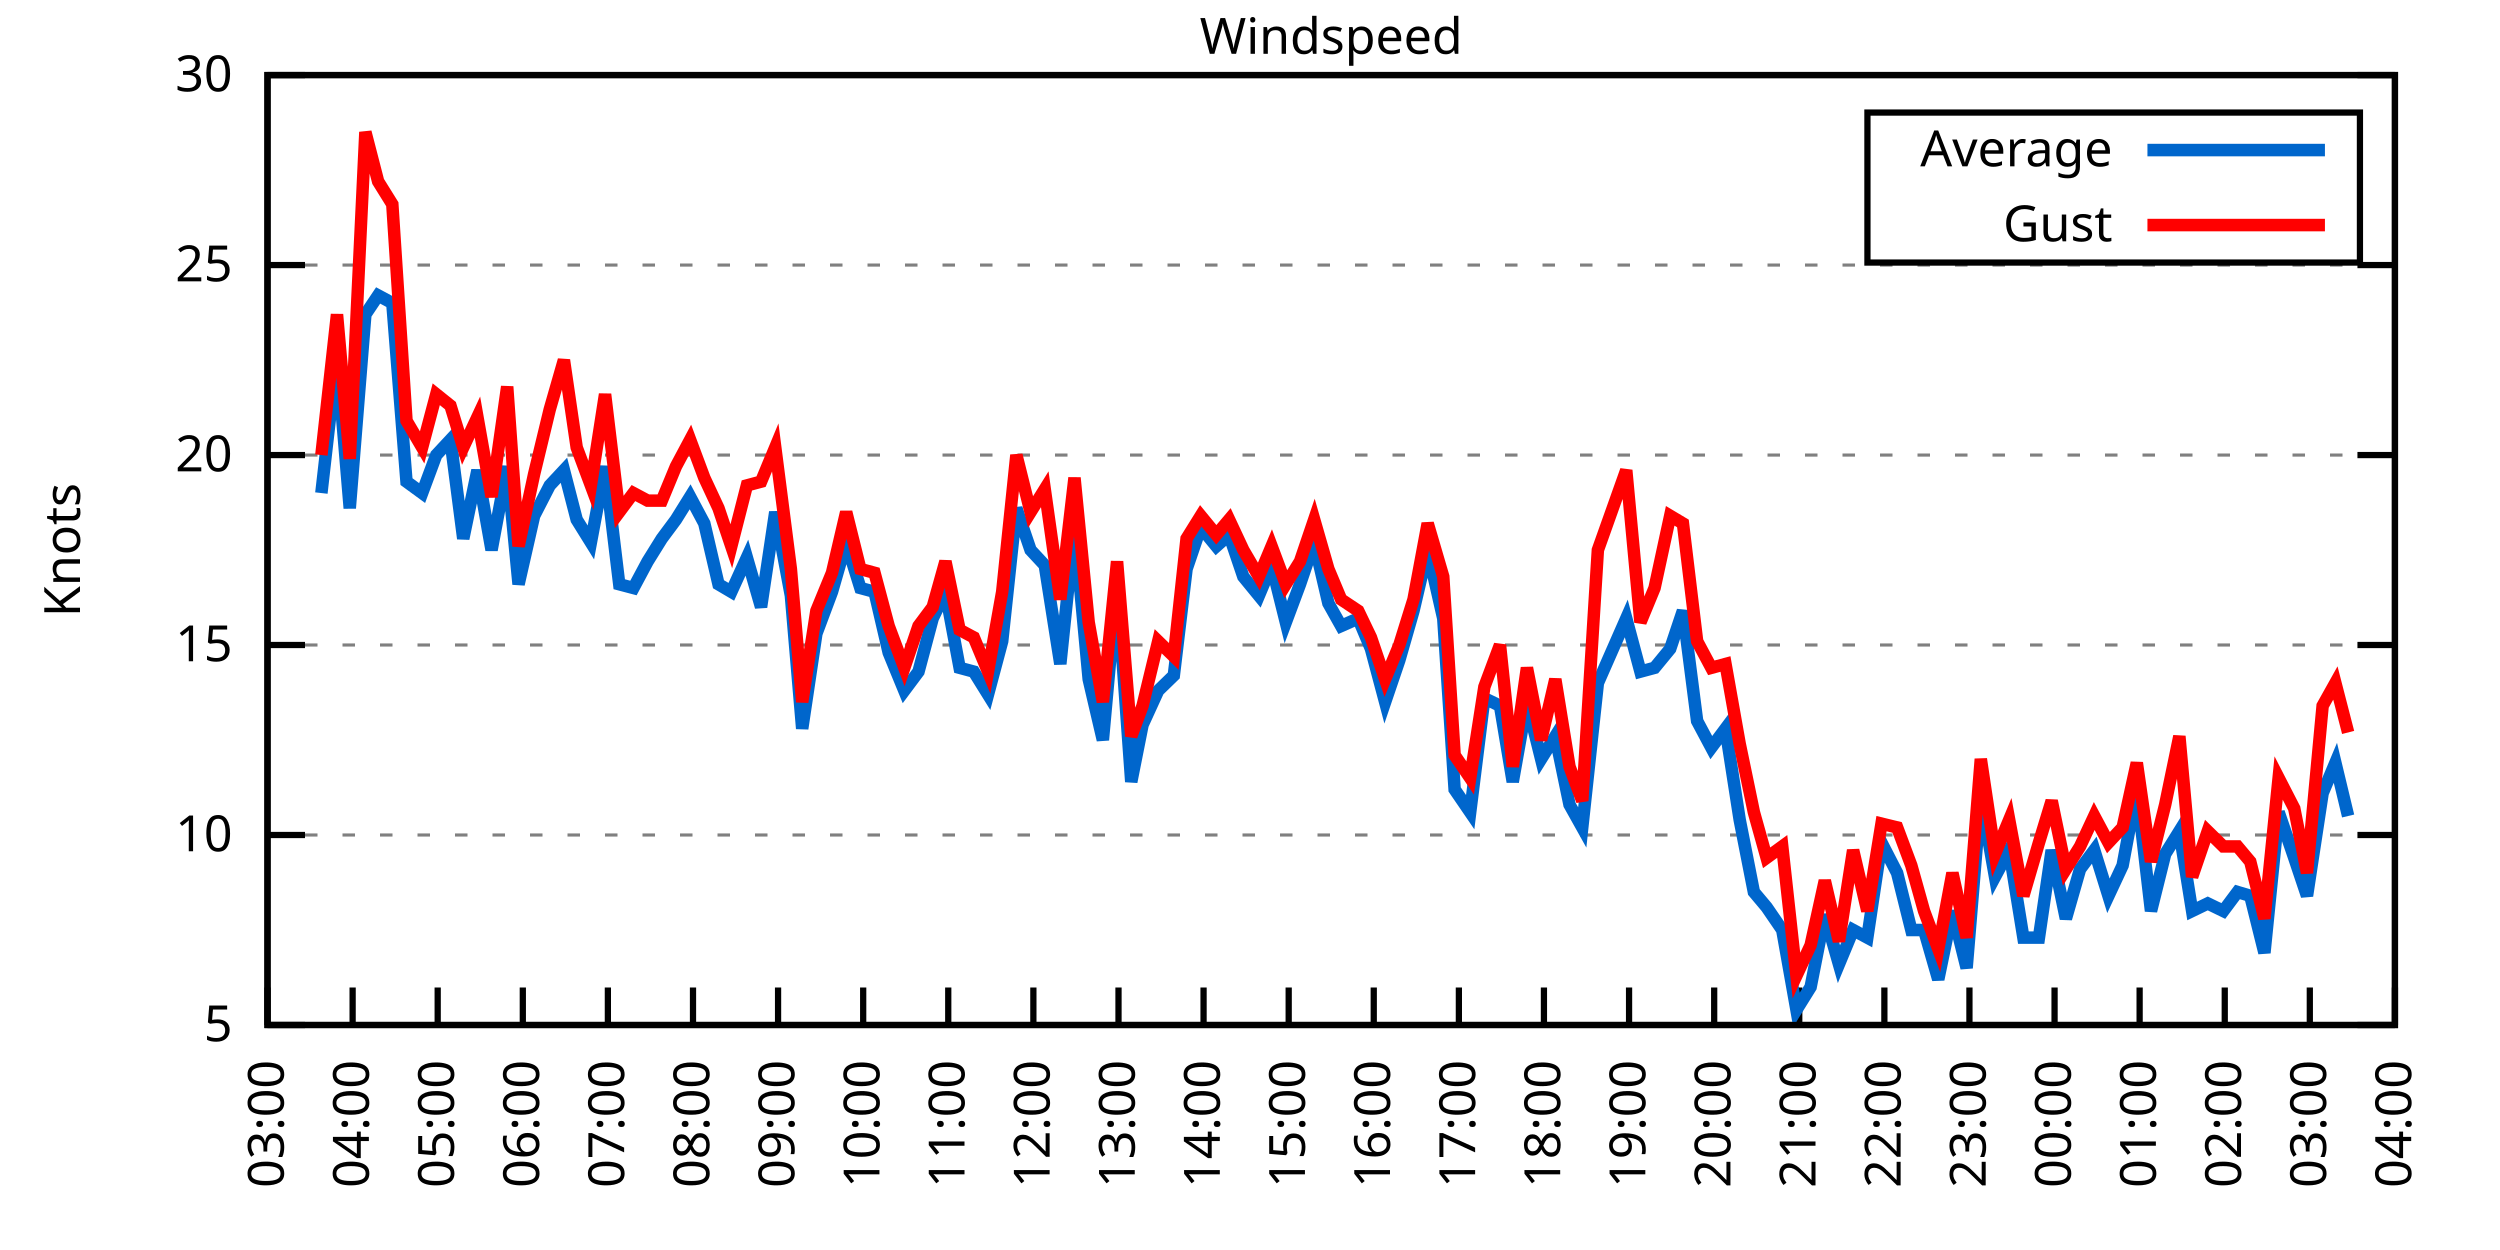
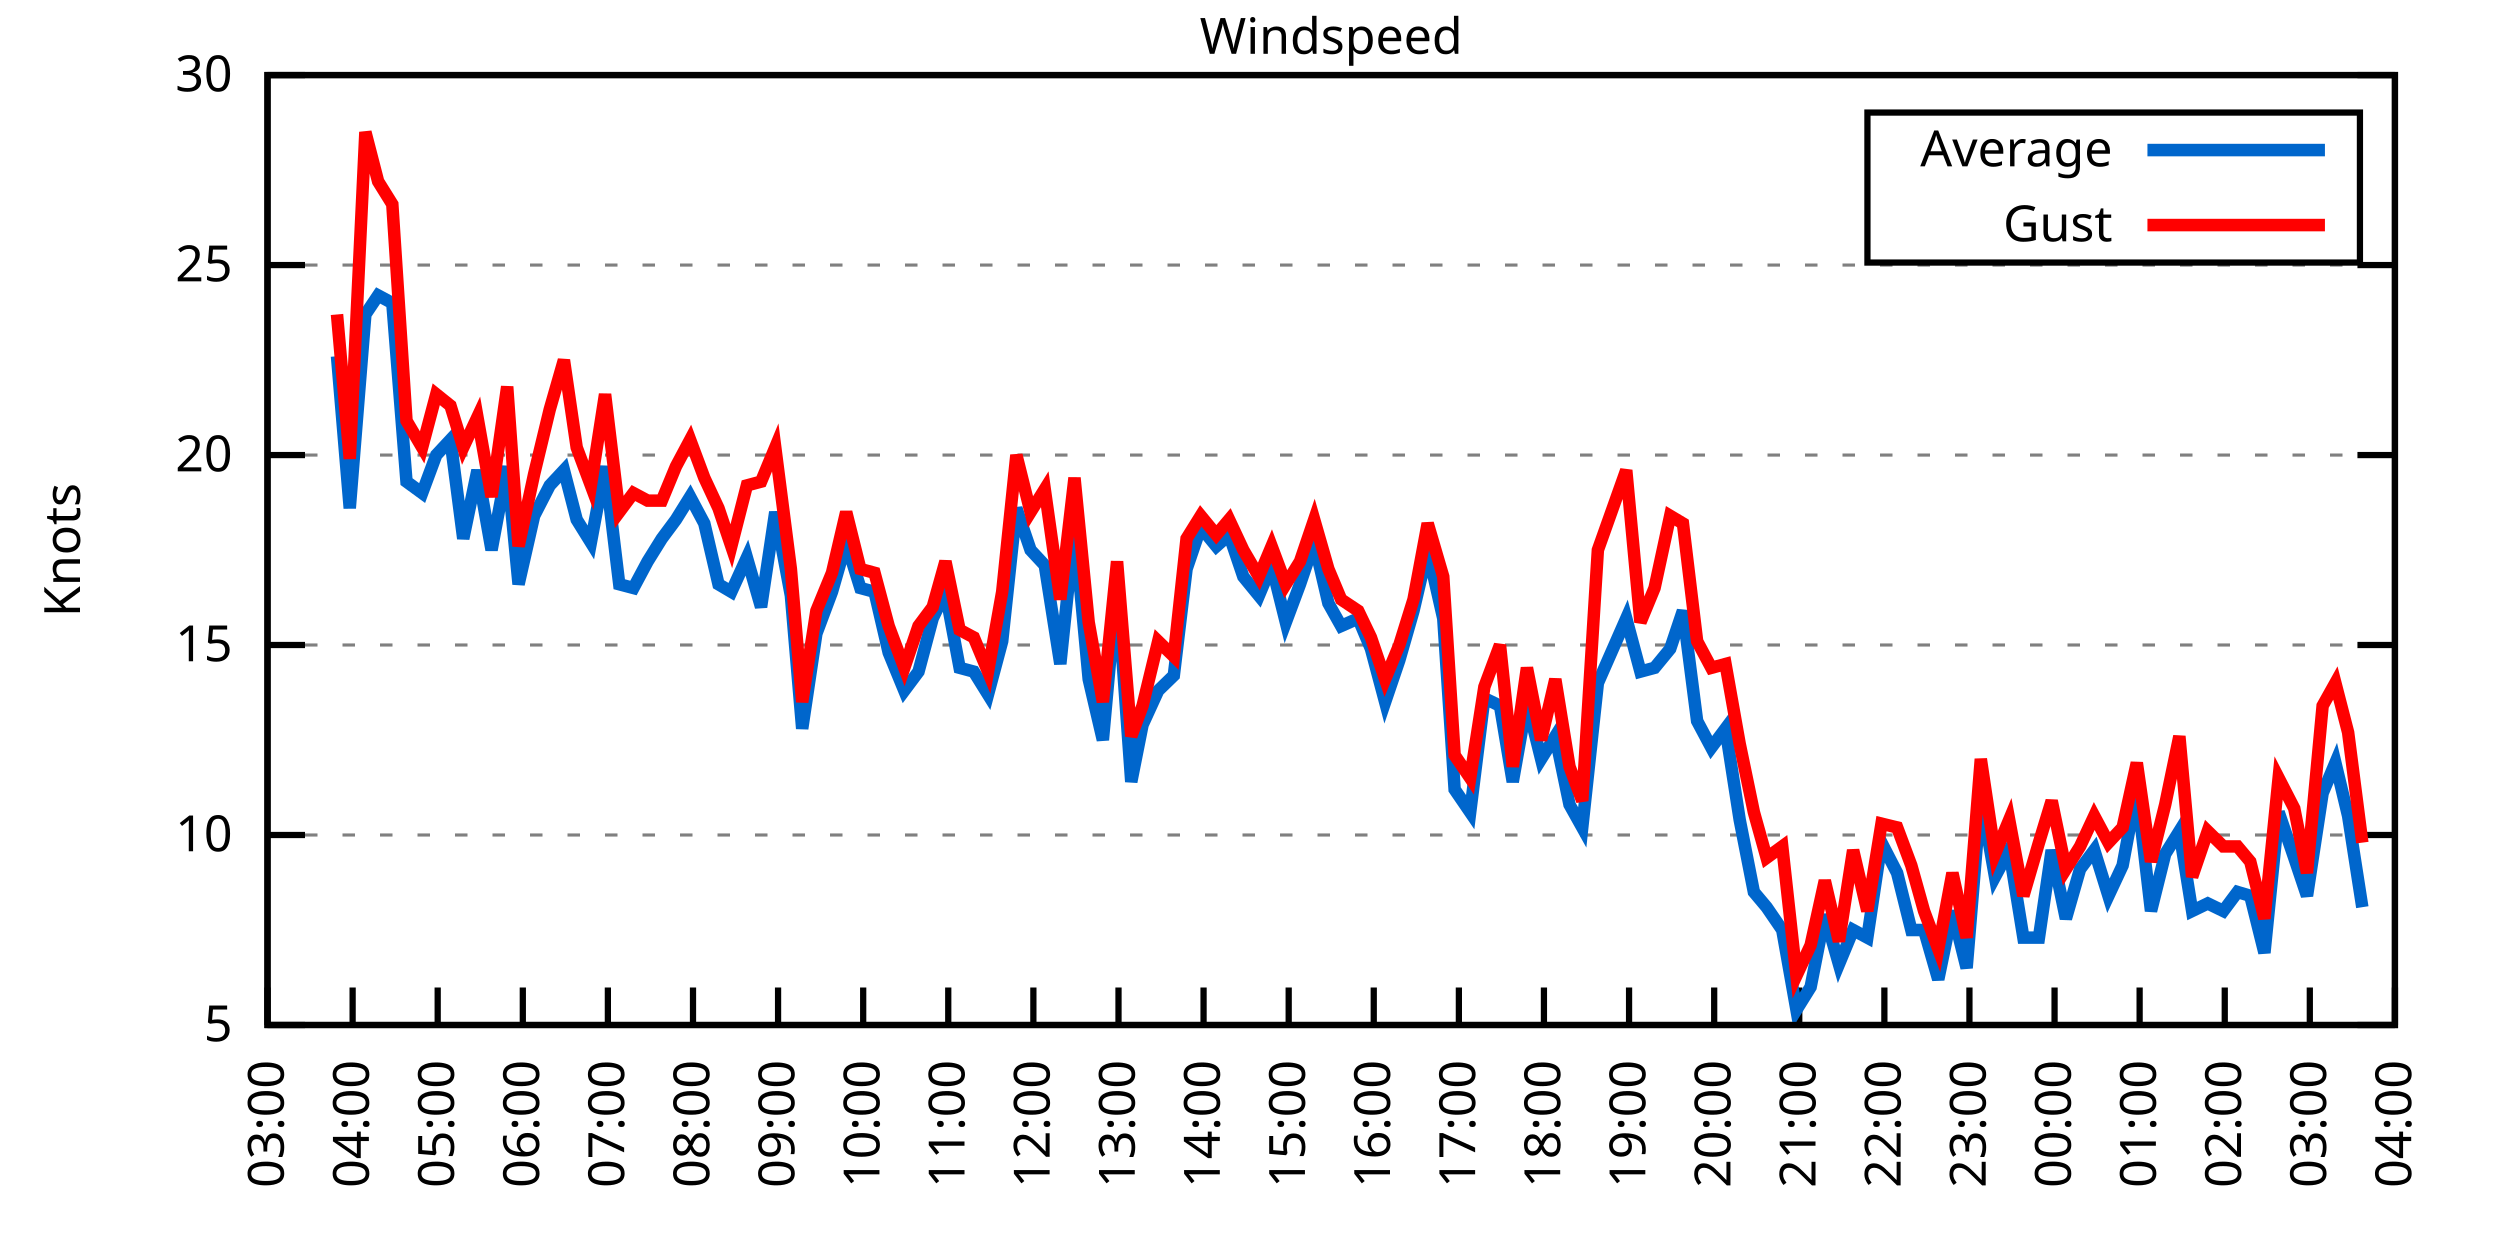
<svg xmlns="http://www.w3.org/2000/svg" xmlns:xlink="http://www.w3.org/1999/xlink" width="400" height="200" viewBox="0 0 400 200">
  <g id="gnuplot_canvas">
    <rect x="0" y="0" width="400" height="200" fill="none" />
    <defs>
      <circle id="gpDot" r="0.5" stroke-width="0.5" stroke="currentColor" />
      <path id="gpPt0" stroke-width="0.333" stroke="currentColor" d="M-1,0 h2 M0,-1 v2" />
      <path id="gpPt1" stroke-width="0.333" stroke="currentColor" d="M-1,-1 L1,1 M1,-1 L-1,1" />
      <path id="gpPt2" stroke-width="0.333" stroke="currentColor" d="M-1,0 L1,0 M0,-1 L0,1 M-1,-1 L1,1 M-1,1 L1,-1" />
      <rect id="gpPt3" stroke-width="0.333" stroke="currentColor" x="-1" y="-1" width="2" height="2" />
      <rect id="gpPt4" stroke-width="0.333" stroke="currentColor" fill="currentColor" x="-1" y="-1" width="2" height="2" />
      <circle id="gpPt5" stroke-width="0.333" stroke="currentColor" cx="0" cy="0" r="1" />
      <use xlink:href="#gpPt5" id="gpPt6" fill="currentColor" stroke="none" />
      <path id="gpPt7" stroke-width="0.333" stroke="currentColor" d="M0,-1.33 L-1.33,0.67 L1.33,0.67 z" />
      <use xlink:href="#gpPt7" id="gpPt8" fill="currentColor" stroke="none" />
      <use xlink:href="#gpPt7" id="gpPt9" stroke="currentColor" transform="rotate(180)" />
      <use xlink:href="#gpPt9" id="gpPt10" fill="currentColor" stroke="none" />
      <use xlink:href="#gpPt3" id="gpPt11" stroke="currentColor" transform="rotate(45)" />
      <use xlink:href="#gpPt11" id="gpPt12" fill="currentColor" stroke="none" />
      <path id="gpPt13" stroke-width="0.333" stroke="currentColor" d="M0,1.330 L1.265,0.411 L0.782,-1.067 L-0.782,-1.076 L-1.265,0.411 z" />
      <use xlink:href="#gpPt13" id="gpPt14" fill="currentColor" stroke="none" />
      <filter id="textbox" filterUnits="objectBoundingBox" x="0" y="0" height="1" width="1">
        <feFlood flood-color="white" flood-opacity="1" result="bgnd" />
        <feComposite in="SourceGraphic" in2="bgnd" operator="atop" />
      </filter>
      <filter id="greybox" filterUnits="objectBoundingBox" x="0" y="0" height="1" width="1">
        <feFlood flood-color="lightgrey" flood-opacity="1" result="grey" />
        <feComposite in="SourceGraphic" in2="grey" operator="atop" />
      </filter>
    </defs>
    <g fill="none" color="white" stroke="currentColor" stroke-width="1.00" stroke-linecap="butt" stroke-linejoin="miter">
</g>
    <g fill="none" color="black" stroke="currentColor" stroke-width="1.00" stroke-linecap="butt" stroke-linejoin="miter">
      <g stroke="none" shape-rendering="crispEdges">
        <polygon fill="rgb(255, 255, 255)" points="42.80,164.00 383.18,164.00 383.18,12.02 42.80,12.02 " />
      </g>
    </g>
    <g fill="none" color="black" stroke="currentColor" stroke-width="1.00" stroke-linecap="butt" stroke-linejoin="miter">
</g>
    <g fill="none" color="black" stroke="black" stroke-width="0.50" stroke-linecap="butt" stroke-linejoin="miter">
</g>
    <g fill="none" color="gray" stroke="currentColor" stroke-width="0.50" stroke-linecap="butt" stroke-linejoin="miter">
      <path stroke="gray" stroke-dasharray="2,4" class="gridline" d="M42.80,164.00 L383.19,164.00  " />
    </g>
    <g fill="none" color="gray" stroke="gray" stroke-width="1.00" stroke-linecap="butt" stroke-linejoin="miter">
</g>
    <g fill="none" color="black" stroke="currentColor" stroke-width="1.00" stroke-linecap="butt" stroke-linejoin="miter">
      <path stroke="black" d="M42.80,164.00 L48.80,164.00 M383.19,164.00 L377.19,164.00  " />
      <g transform="translate(37.20,166.60)" stroke="none" fill="black" font-family="Sans" font-size="8.00" text-anchor="end">
        <text>
          <tspan font-family="Sans"> 5</tspan>
        </text>
      </g>
    </g>
    <g fill="none" color="black" stroke="currentColor" stroke-width="1.00" stroke-linecap="butt" stroke-linejoin="miter">
</g>
    <g fill="none" color="black" stroke="black" stroke-width="0.50" stroke-linecap="butt" stroke-linejoin="miter">
</g>
    <g fill="none" color="gray" stroke="currentColor" stroke-width="0.50" stroke-linecap="butt" stroke-linejoin="miter">
      <path stroke="gray" stroke-dasharray="2,4" class="gridline" d="M42.80,133.60 L383.19,133.60  " />
    </g>
    <g fill="none" color="gray" stroke="gray" stroke-width="1.00" stroke-linecap="butt" stroke-linejoin="miter">
</g>
    <g fill="none" color="black" stroke="currentColor" stroke-width="1.00" stroke-linecap="butt" stroke-linejoin="miter">
      <path stroke="black" d="M42.80,133.60 L48.80,133.60 M383.19,133.60 L377.19,133.60  " />
      <g transform="translate(37.20,136.20)" stroke="none" fill="black" font-family="Sans" font-size="8.00" text-anchor="end">
        <text>
          <tspan font-family="Sans"> 10</tspan>
        </text>
      </g>
    </g>
    <g fill="none" color="black" stroke="currentColor" stroke-width="1.00" stroke-linecap="butt" stroke-linejoin="miter">
</g>
    <g fill="none" color="black" stroke="black" stroke-width="0.50" stroke-linecap="butt" stroke-linejoin="miter">
</g>
    <g fill="none" color="gray" stroke="currentColor" stroke-width="0.50" stroke-linecap="butt" stroke-linejoin="miter">
      <path stroke="gray" stroke-dasharray="2,4" class="gridline" d="M42.80,103.20 L383.19,103.20  " />
    </g>
    <g fill="none" color="gray" stroke="gray" stroke-width="1.00" stroke-linecap="butt" stroke-linejoin="miter">
</g>
    <g fill="none" color="black" stroke="currentColor" stroke-width="1.00" stroke-linecap="butt" stroke-linejoin="miter">
      <path stroke="black" d="M42.80,103.20 L48.80,103.20 M383.19,103.20 L377.19,103.20  " />
      <g transform="translate(37.20,105.80)" stroke="none" fill="black" font-family="Sans" font-size="8.00" text-anchor="end">
        <text>
          <tspan font-family="Sans"> 15</tspan>
        </text>
      </g>
    </g>
    <g fill="none" color="black" stroke="currentColor" stroke-width="1.00" stroke-linecap="butt" stroke-linejoin="miter">
</g>
    <g fill="none" color="black" stroke="black" stroke-width="0.50" stroke-linecap="butt" stroke-linejoin="miter">
</g>
    <g fill="none" color="gray" stroke="currentColor" stroke-width="0.50" stroke-linecap="butt" stroke-linejoin="miter">
      <path stroke="gray" stroke-dasharray="2,4" class="gridline" d="M42.80,72.81 L383.19,72.81  " />
    </g>
    <g fill="none" color="gray" stroke="gray" stroke-width="1.00" stroke-linecap="butt" stroke-linejoin="miter">
</g>
    <g fill="none" color="black" stroke="currentColor" stroke-width="1.00" stroke-linecap="butt" stroke-linejoin="miter">
      <path stroke="black" d="M42.80,72.81 L48.80,72.81 M383.19,72.81 L377.19,72.81  " />
      <g transform="translate(37.20,75.41)" stroke="none" fill="black" font-family="Sans" font-size="8.00" text-anchor="end">
        <text>
          <tspan font-family="Sans"> 20</tspan>
        </text>
      </g>
    </g>
    <g fill="none" color="black" stroke="currentColor" stroke-width="1.00" stroke-linecap="butt" stroke-linejoin="miter">
</g>
    <g fill="none" color="black" stroke="black" stroke-width="0.50" stroke-linecap="butt" stroke-linejoin="miter">
</g>
    <g fill="none" color="gray" stroke="currentColor" stroke-width="0.50" stroke-linecap="butt" stroke-linejoin="miter">
      <path stroke="gray" stroke-dasharray="2,4" class="gridline" d="M42.80,42.41 L383.19,42.41  " />
    </g>
    <g fill="none" color="gray" stroke="gray" stroke-width="1.00" stroke-linecap="butt" stroke-linejoin="miter">
</g>
    <g fill="none" color="black" stroke="currentColor" stroke-width="1.00" stroke-linecap="butt" stroke-linejoin="miter">
      <path stroke="black" d="M42.80,42.41 L48.80,42.41 M383.19,42.41 L377.19,42.41  " />
      <g transform="translate(37.20,45.01)" stroke="none" fill="black" font-family="Sans" font-size="8.00" text-anchor="end">
        <text>
          <tspan font-family="Sans"> 25</tspan>
        </text>
      </g>
    </g>
    <g fill="none" color="black" stroke="currentColor" stroke-width="1.00" stroke-linecap="butt" stroke-linejoin="miter">
</g>
    <g fill="none" color="black" stroke="black" stroke-width="0.50" stroke-linecap="butt" stroke-linejoin="miter">
</g>
    <g fill="none" color="gray" stroke="currentColor" stroke-width="0.50" stroke-linecap="butt" stroke-linejoin="miter">
      <path stroke="gray" stroke-dasharray="2,4" class="gridline" d="M42.80,12.01 L383.19,12.01  " />
    </g>
    <g fill="none" color="gray" stroke="gray" stroke-width="1.00" stroke-linecap="butt" stroke-linejoin="miter">
</g>
    <g fill="none" color="black" stroke="currentColor" stroke-width="1.00" stroke-linecap="butt" stroke-linejoin="miter">
      <path stroke="black" d="M42.80,12.01 L48.80,12.01 M383.19,12.01 L377.19,12.01  " />
      <g transform="translate(37.20,14.61)" stroke="none" fill="black" font-family="Sans" font-size="8.00" text-anchor="end">
        <text>
          <tspan font-family="Sans"> 30</tspan>
        </text>
      </g>
    </g>
    <g fill="none" color="black" stroke="currentColor" stroke-width="1.00" stroke-linecap="butt" stroke-linejoin="miter">
      <path stroke="black" d="M42.80,164.00 L42.80,158.00  " />
      <g transform="translate(45.40,169.60) rotate(270.00)" stroke="none" fill="black" font-family="Sans" font-size="8.00" text-anchor="end">
        <text>
          <tspan font-family="Sans">03:00</tspan>
        </text>
      </g>
    </g>
    <g fill="none" color="black" stroke="currentColor" stroke-width="1.00" stroke-linecap="butt" stroke-linejoin="miter">
      <path stroke="black" d="M56.42,164.00 L56.42,158.00  " />
      <g transform="translate(59.02,169.60) rotate(270.00)" stroke="none" fill="black" font-family="Sans" font-size="8.00" text-anchor="end">
        <text>
          <tspan font-family="Sans">04:00</tspan>
        </text>
      </g>
    </g>
    <g fill="none" color="black" stroke="currentColor" stroke-width="1.00" stroke-linecap="butt" stroke-linejoin="miter">
      <path stroke="black" d="M70.03,164.00 L70.03,158.00  " />
      <g transform="translate(72.63,169.60) rotate(270.00)" stroke="none" fill="black" font-family="Sans" font-size="8.00" text-anchor="end">
        <text>
          <tspan font-family="Sans">05:00</tspan>
        </text>
      </g>
    </g>
    <g fill="none" color="black" stroke="currentColor" stroke-width="1.00" stroke-linecap="butt" stroke-linejoin="miter">
      <path stroke="black" d="M83.65,164.00 L83.65,158.00  " />
      <g transform="translate(86.25,169.60) rotate(270.00)" stroke="none" fill="black" font-family="Sans" font-size="8.00" text-anchor="end">
        <text>
          <tspan font-family="Sans">06:00</tspan>
        </text>
      </g>
    </g>
    <g fill="none" color="black" stroke="currentColor" stroke-width="1.00" stroke-linecap="butt" stroke-linejoin="miter">
      <path stroke="black" d="M97.26,164.00 L97.26,158.00  " />
      <g transform="translate(99.86,169.60) rotate(270.00)" stroke="none" fill="black" font-family="Sans" font-size="8.00" text-anchor="end">
        <text>
          <tspan font-family="Sans">07:00</tspan>
        </text>
      </g>
    </g>
    <g fill="none" color="black" stroke="currentColor" stroke-width="1.00" stroke-linecap="butt" stroke-linejoin="miter">
      <path stroke="black" d="M110.88,164.00 L110.88,158.00  " />
      <g transform="translate(113.48,169.60) rotate(270.00)" stroke="none" fill="black" font-family="Sans" font-size="8.00" text-anchor="end">
        <text>
          <tspan font-family="Sans">08:00</tspan>
        </text>
      </g>
    </g>
    <g fill="none" color="black" stroke="currentColor" stroke-width="1.00" stroke-linecap="butt" stroke-linejoin="miter">
      <path stroke="black" d="M124.49,164.00 L124.49,158.00  " />
      <g transform="translate(127.09,169.60) rotate(270.00)" stroke="none" fill="black" font-family="Sans" font-size="8.00" text-anchor="end">
        <text>
          <tspan font-family="Sans">09:00</tspan>
        </text>
      </g>
    </g>
    <g fill="none" color="black" stroke="currentColor" stroke-width="1.00" stroke-linecap="butt" stroke-linejoin="miter">
      <path stroke="black" d="M138.11,164.00 L138.11,158.00  " />
      <g transform="translate(140.71,169.60) rotate(270.00)" stroke="none" fill="black" font-family="Sans" font-size="8.00" text-anchor="end">
        <text>
          <tspan font-family="Sans">10:00</tspan>
        </text>
      </g>
    </g>
    <g fill="none" color="black" stroke="currentColor" stroke-width="1.00" stroke-linecap="butt" stroke-linejoin="miter">
      <path stroke="black" d="M151.72,164.00 L151.72,158.00  " />
      <g transform="translate(154.32,169.60) rotate(270.00)" stroke="none" fill="black" font-family="Sans" font-size="8.00" text-anchor="end">
        <text>
          <tspan font-family="Sans">11:00</tspan>
        </text>
      </g>
    </g>
    <g fill="none" color="black" stroke="currentColor" stroke-width="1.00" stroke-linecap="butt" stroke-linejoin="miter">
      <path stroke="black" d="M165.34,164.00 L165.34,158.00  " />
      <g transform="translate(167.94,169.60) rotate(270.00)" stroke="none" fill="black" font-family="Sans" font-size="8.00" text-anchor="end">
        <text>
          <tspan font-family="Sans">12:00</tspan>
        </text>
      </g>
    </g>
    <g fill="none" color="black" stroke="currentColor" stroke-width="1.00" stroke-linecap="butt" stroke-linejoin="miter">
      <path stroke="black" d="M178.96,164.00 L178.96,158.00  " />
      <g transform="translate(181.56,169.60) rotate(270.00)" stroke="none" fill="black" font-family="Sans" font-size="8.00" text-anchor="end">
        <text>
          <tspan font-family="Sans">13:00</tspan>
        </text>
      </g>
    </g>
    <g fill="none" color="black" stroke="currentColor" stroke-width="1.00" stroke-linecap="butt" stroke-linejoin="miter">
      <path stroke="black" d="M192.57,164.00 L192.57,158.00  " />
      <g transform="translate(195.17,169.60) rotate(270.00)" stroke="none" fill="black" font-family="Sans" font-size="8.00" text-anchor="end">
        <text>
          <tspan font-family="Sans">14:00</tspan>
        </text>
      </g>
    </g>
    <g fill="none" color="black" stroke="currentColor" stroke-width="1.00" stroke-linecap="butt" stroke-linejoin="miter">
      <path stroke="black" d="M206.19,164.00 L206.19,158.00  " />
      <g transform="translate(208.79,169.60) rotate(270.00)" stroke="none" fill="black" font-family="Sans" font-size="8.00" text-anchor="end">
        <text>
          <tspan font-family="Sans">15:00</tspan>
        </text>
      </g>
    </g>
    <g fill="none" color="black" stroke="currentColor" stroke-width="1.00" stroke-linecap="butt" stroke-linejoin="miter">
      <path stroke="black" d="M219.80,164.00 L219.80,158.00  " />
      <g transform="translate(222.40,169.60) rotate(270.00)" stroke="none" fill="black" font-family="Sans" font-size="8.00" text-anchor="end">
        <text>
          <tspan font-family="Sans">16:00</tspan>
        </text>
      </g>
    </g>
    <g fill="none" color="black" stroke="currentColor" stroke-width="1.00" stroke-linecap="butt" stroke-linejoin="miter">
      <path stroke="black" d="M233.42,164.00 L233.42,158.00  " />
      <g transform="translate(236.02,169.60) rotate(270.00)" stroke="none" fill="black" font-family="Sans" font-size="8.00" text-anchor="end">
        <text>
          <tspan font-family="Sans">17:00</tspan>
        </text>
      </g>
    </g>
    <g fill="none" color="black" stroke="currentColor" stroke-width="1.00" stroke-linecap="butt" stroke-linejoin="miter">
      <path stroke="black" d="M247.03,164.00 L247.03,158.00  " />
      <g transform="translate(249.63,169.60) rotate(270.00)" stroke="none" fill="black" font-family="Sans" font-size="8.00" text-anchor="end">
        <text>
          <tspan font-family="Sans">18:00</tspan>
        </text>
      </g>
    </g>
    <g fill="none" color="black" stroke="currentColor" stroke-width="1.00" stroke-linecap="butt" stroke-linejoin="miter">
      <path stroke="black" d="M260.65,164.00 L260.65,158.00  " />
      <g transform="translate(263.25,169.60) rotate(270.00)" stroke="none" fill="black" font-family="Sans" font-size="8.00" text-anchor="end">
        <text>
          <tspan font-family="Sans">19:00</tspan>
        </text>
      </g>
    </g>
    <g fill="none" color="black" stroke="currentColor" stroke-width="1.00" stroke-linecap="butt" stroke-linejoin="miter">
      <path stroke="black" d="M274.27,164.00 L274.27,158.00  " />
      <g transform="translate(276.87,169.60) rotate(270.00)" stroke="none" fill="black" font-family="Sans" font-size="8.00" text-anchor="end">
        <text>
          <tspan font-family="Sans">20:00</tspan>
        </text>
      </g>
    </g>
    <g fill="none" color="black" stroke="currentColor" stroke-width="1.00" stroke-linecap="butt" stroke-linejoin="miter">
      <path stroke="black" d="M287.88,164.00 L287.88,158.00  " />
      <g transform="translate(290.48,169.60) rotate(270.00)" stroke="none" fill="black" font-family="Sans" font-size="8.00" text-anchor="end">
        <text>
          <tspan font-family="Sans">21:00</tspan>
        </text>
      </g>
    </g>
    <g fill="none" color="black" stroke="currentColor" stroke-width="1.00" stroke-linecap="butt" stroke-linejoin="miter">
      <path stroke="black" d="M301.50,164.00 L301.50,158.00  " />
      <g transform="translate(304.10,169.60) rotate(270.00)" stroke="none" fill="black" font-family="Sans" font-size="8.00" text-anchor="end">
        <text>
          <tspan font-family="Sans">22:00</tspan>
        </text>
      </g>
    </g>
    <g fill="none" color="black" stroke="currentColor" stroke-width="1.00" stroke-linecap="butt" stroke-linejoin="miter">
      <path stroke="black" d="M315.11,164.00 L315.11,158.00  " />
      <g transform="translate(317.71,169.60) rotate(270.00)" stroke="none" fill="black" font-family="Sans" font-size="8.00" text-anchor="end">
        <text>
          <tspan font-family="Sans">23:00</tspan>
        </text>
      </g>
    </g>
    <g fill="none" color="black" stroke="currentColor" stroke-width="1.00" stroke-linecap="butt" stroke-linejoin="miter">
      <path stroke="black" d="M328.73,164.00 L328.73,158.00  " />
      <g transform="translate(331.33,169.60) rotate(270.00)" stroke="none" fill="black" font-family="Sans" font-size="8.00" text-anchor="end">
        <text>
          <tspan font-family="Sans">00:00</tspan>
        </text>
      </g>
    </g>
    <g fill="none" color="black" stroke="currentColor" stroke-width="1.00" stroke-linecap="butt" stroke-linejoin="miter">
      <path stroke="black" d="M342.34,164.00 L342.34,158.00  " />
      <g transform="translate(344.94,169.60) rotate(270.00)" stroke="none" fill="black" font-family="Sans" font-size="8.00" text-anchor="end">
        <text>
          <tspan font-family="Sans">01:00</tspan>
        </text>
      </g>
    </g>
    <g fill="none" color="black" stroke="currentColor" stroke-width="1.00" stroke-linecap="butt" stroke-linejoin="miter">
      <path stroke="black" d="M355.96,164.00 L355.96,158.00  " />
      <g transform="translate(358.56,169.60) rotate(270.00)" stroke="none" fill="black" font-family="Sans" font-size="8.00" text-anchor="end">
        <text>
          <tspan font-family="Sans">02:00</tspan>
        </text>
      </g>
    </g>
    <g fill="none" color="black" stroke="currentColor" stroke-width="1.00" stroke-linecap="butt" stroke-linejoin="miter">
      <path stroke="black" d="M369.57,164.00 L369.57,158.00  " />
      <g transform="translate(372.17,169.60) rotate(270.00)" stroke="none" fill="black" font-family="Sans" font-size="8.00" text-anchor="end">
        <text>
          <tspan font-family="Sans">03:00</tspan>
        </text>
      </g>
    </g>
    <g fill="none" color="black" stroke="currentColor" stroke-width="1.00" stroke-linecap="butt" stroke-linejoin="miter">
      <path stroke="black" d="M383.19,164.00 L383.19,158.00  " />
      <g transform="translate(385.79,169.60) rotate(270.00)" stroke="none" fill="black" font-family="Sans" font-size="8.00" text-anchor="end">
        <text>
          <tspan font-family="Sans">04:00</tspan>
        </text>
      </g>
    </g>
    <g fill="none" color="black" stroke="currentColor" stroke-width="1.00" stroke-linecap="butt" stroke-linejoin="miter">
</g>
    <g fill="none" color="black" stroke="currentColor" stroke-width="1.00" stroke-linecap="butt" stroke-linejoin="miter">
      <path stroke="black" d="M42.80,12.01 L42.80,164.00 L383.19,164.00 L383.19,12.01 L42.80,12.01 Z  " />
    </g>
    <g fill="none" color="black" stroke="currentColor" stroke-width="1.00" stroke-linecap="butt" stroke-linejoin="miter">
</g>
    <g fill="none" color="black" stroke="currentColor" stroke-width="1.00" stroke-linecap="butt" stroke-linejoin="miter">
      <path stroke="black" d="M298.79,42.01 L298.79,18.01 L377.59,18.01 L377.59,42.01 L298.79,42.01 Z  " />
    </g>
    <g id="Windspeed_plot_1">
      <g fill="none" color="white" stroke="black" stroke-width="2.00" stroke-linecap="butt" stroke-linejoin="miter">
</g>
      <g fill="none" color="black" stroke="currentColor" stroke-width="2.00" stroke-linecap="butt" stroke-linejoin="miter">
        <g transform="translate(337.99,26.61)" stroke="none" fill="black" font-family="Sans" font-size="8.00" text-anchor="end">
          <text>
            <tspan font-family="Sans">Average</tspan>
          </text>
        </g>
      </g>
      <g fill="none" color="black" stroke="currentColor" stroke-width="2.00" stroke-linecap="butt" stroke-linejoin="miter">
-         <path stroke="rgb(  0, 102, 204)" d="M343.59,24.01 L371.99,24.01 M51.42,78.89 L53.92,57.00 L55.96,81.32 L58.46,50.31 L60.50,47.27 L62.77,48.49   L65.04,77.06 L67.54,78.89 L69.80,72.81 L72.07,70.37 L74.12,86.18 L76.39,75.24 L78.65,88.00 L81.15,74.63   L82.97,93.48 L85.46,82.53 L87.96,77.67 L90.23,75.24 L92.27,83.14 L94.54,86.79 L96.81,74.63 L99.08,93.48   L101.35,94.08 L103.62,89.83 L105.89,86.18 L108.15,83.14 L110.42,79.49 L112.69,83.75 L114.96,93.48 L117.01,94.69   L119.50,89.22 L121.77,97.12 L124.04,81.93 L126.54,95.30 L128.35,116.58 L130.62,101.38 L133.12,94.69 L135.39,86.79   L137.66,94.08 L139.92,94.69 L142.19,104.42 L144.69,110.50 L146.96,107.46 L149.23,98.95 L151.27,94.69 L153.54,106.85   L155.81,107.46 L158.08,111.11 L160.35,102.60 L162.62,81.32 L164.89,88.00 L167.16,90.44 L169.65,106.24 L171.92,84.36   L174.19,108.68 L176.46,118.40 L178.73,93.48 L181.00,125.09 L182.81,115.97 L185.31,110.50 L187.81,108.07 L189.85,91.04   L192.12,84.36 L194.61,87.40 L196.66,85.57 L198.93,92.26 L201.42,95.30 L203.46,90.44 L205.73,99.56 L208.00,93.48   L210.27,86.79 L212.54,96.52 L214.58,100.16 L217.31,98.95 L219.35,103.81 L221.62,112.32 L223.89,105.64 L226.16,97.73   L228.43,88.00 L230.92,98.95 L232.74,126.31 L235.23,129.95 L237.50,111.72 L240.00,112.93 L242.04,125.09 L244.31,112.32   L246.58,121.44 L248.85,117.80 L251.12,128.74 L253.16,132.39 L255.66,109.28 L260.20,98.95 L262.47,107.46 L264.73,106.85   L267.23,103.81 L269.27,97.73 L271.54,115.36 L273.81,119.62 L276.08,116.58 L278.35,131.17 L280.62,142.72 L282.66,145.15   L285.16,148.80 L287.43,161.57 L289.70,157.92 L291.97,146.37 L294.23,154.27 L296.50,148.80 L298.77,150.02 L301.04,134.82   L303.54,139.68 L305.81,148.80 L307.85,148.80 L310.12,156.70 L312.39,145.76 L314.66,154.88 L316.93,127.52 L319.20,140.29   L321.47,136.03 L323.74,150.02 L326.23,150.02 L328.27,136.03 L330.54,146.98 L332.81,139.07 L335.08,136.03 L337.35,143.33   L339.62,138.47 L341.89,126.31 L344.16,145.76 L346.43,136.64 L348.70,132.99 L350.74,145.76 L353.24,144.55 L355.73,145.76   L358.00,142.72 L360.04,143.33 L362.31,152.45 L364.58,129.95 L367.08,137.25 L369.12,143.33 L371.62,126.91 L373.66,122.05   L375.70,130.56  " />
+         <path stroke="rgb(  0, 102, 204)" d="M343.59,24.01 L371.99,24.01 M53.92,57.00 L55.96,81.32 L58.46,50.31 L60.50,47.27 L62.77,48.49 L65.04,77.06   L67.54,78.89 L69.80,72.81 L72.07,70.37 L74.12,86.18 L76.39,75.24 L78.65,88.00 L81.15,74.63 L82.97,93.48   L85.46,82.53 L87.96,77.67 L90.23,75.24 L92.27,83.14 L94.54,86.79 L96.81,74.63 L99.08,93.48 L101.35,94.08   L103.62,89.83 L105.89,86.18 L108.15,83.14 L110.42,79.49 L112.69,83.75 L114.96,93.48 L117.01,94.69 L119.50,89.22   L121.77,97.12 L124.04,81.93 L126.54,95.30 L128.35,116.58 L130.62,101.38 L133.12,94.69 L135.39,86.79 L137.66,94.08   L139.92,94.69 L142.19,104.42 L144.69,110.50 L146.96,107.46 L149.23,98.95 L151.27,94.69 L153.54,106.85 L155.81,107.46   L158.08,111.11 L160.35,102.60 L162.62,81.32 L164.89,88.00 L167.16,90.44 L169.65,106.24 L171.92,84.36 L174.19,108.68   L176.46,118.40 L178.73,93.48 L181.00,125.09 L182.81,115.97 L185.31,110.50 L187.81,108.07 L189.85,91.04 L192.12,84.36   L194.61,87.40 L196.66,85.57 L198.93,92.26 L201.42,95.30 L203.46,90.44 L205.73,99.56 L208.00,93.48 L210.27,86.79   L212.54,96.52 L214.58,100.16 L217.31,98.95 L219.35,103.81 L221.62,112.32 L223.89,105.64 L226.16,97.73 L228.43,88.00   L230.92,98.95 L232.74,126.31 L235.23,129.95 L237.50,111.72 L240.00,112.93 L242.04,125.09 L244.31,112.32 L246.58,121.44   L248.85,117.80 L251.12,128.74 L253.16,132.39 L255.66,109.28 L260.20,98.95 L262.47,107.46 L264.73,106.85 L267.23,103.81   L269.27,97.73 L271.54,115.36 L273.81,119.62 L276.08,116.58 L278.35,131.17 L280.62,142.72 L282.66,145.15 L285.16,148.80   L287.43,161.57 L289.70,157.92 L291.97,146.37 L294.23,154.27 L296.50,148.80 L298.77,150.02 L301.04,134.82 L303.54,139.68   L305.81,148.80 L307.85,148.80 L310.12,156.70 L312.39,145.76 L314.66,154.88 L316.93,127.52 L319.20,140.29 L321.47,136.03   L323.74,150.02 L326.23,150.02 L328.27,136.03 L330.54,146.98 L332.81,139.07 L335.08,136.03 L337.35,143.33 L339.62,138.47   L341.89,126.31 L344.16,145.76 L346.43,136.64 L348.70,132.99 L350.74,145.76 L353.24,144.55 L355.73,145.76 L358.00,142.72   L360.04,143.33 L362.31,152.45 L364.58,129.95 L367.08,137.25 L369.12,143.33 L371.62,126.91 L373.66,122.05 L375.70,130.56   L377.97,145.15  " />
      </g>
    </g>
    <g id="Windspeed_plot_2">
      <g fill="none" color="black" stroke="currentColor" stroke-width="2.00" stroke-linecap="butt" stroke-linejoin="miter">
        <g transform="translate(337.99,38.61)" stroke="none" fill="black" font-family="Sans" font-size="8.00" text-anchor="end">
          <text>
            <tspan font-family="Sans">Gust</tspan>
          </text>
        </g>
      </g>
      <g fill="none" color="black" stroke="currentColor" stroke-width="2.00" stroke-linecap="butt" stroke-linejoin="miter">
-         <path stroke="rgb(255,   0,   0)" d="M343.59,36.01 L371.99,36.01 M51.42,72.81 L53.92,50.31 L55.96,73.41 L58.46,21.13 L60.50,29.03 L62.77,32.68   L65.04,67.33 L67.54,71.59 L69.80,63.08 L72.07,64.90 L74.12,71.59 L76.39,66.73 L78.65,79.49 L81.15,61.86   L82.97,87.40 L85.46,75.85 L87.96,65.51 L90.23,57.61 L92.27,71.59 L94.54,77.67 L96.81,63.08 L99.08,81.93   L101.35,78.89 L103.62,80.10 L105.89,80.10 L108.15,74.63 L110.42,70.37 L112.69,76.45 L114.96,81.32 L117.01,87.40   L119.50,77.67 L121.77,77.06 L124.04,71.59 L126.54,91.04 L128.35,112.32 L130.62,97.73 L133.12,91.65 L135.39,81.93   L137.66,91.04 L139.92,91.65 L142.19,100.16 L144.69,106.85 L146.96,100.16 L149.23,97.12 L151.27,89.83 L153.54,100.77   L155.81,101.99 L158.08,107.46 L160.35,94.69 L162.62,72.81 L164.89,81.93 L167.16,78.28 L169.65,95.91 L171.92,76.45   L174.19,99.56 L176.46,112.32 L178.73,89.83 L181.00,117.80 L182.81,112.93 L185.31,102.60 L187.81,105.03 L189.85,86.18   L192.12,82.53 L194.61,85.57 L196.66,83.14 L198.93,88.00 L201.42,92.26 L203.46,87.40 L205.73,93.48 L208.00,89.83   L210.27,83.14 L212.54,91.04 L214.58,95.91 L217.31,97.73 L219.35,101.99 L221.62,108.68 L223.89,103.20 L226.16,95.91   L228.43,83.75 L230.92,92.26 L232.74,120.83 L235.23,124.48 L237.50,109.89 L240.00,103.20 L242.04,122.66 L244.31,106.85   L246.58,118.40 L248.85,108.68 L251.12,122.66 L253.16,128.13 L255.66,88.00 L260.20,75.24 L262.47,99.56 L264.73,94.08   L267.23,82.53 L269.27,83.75 L271.54,102.60 L273.81,106.85 L276.08,106.24 L278.35,119.01 L280.62,129.95 L282.66,137.25   L285.16,135.43 L287.43,156.10 L289.70,151.23 L291.97,140.90 L294.23,150.62 L296.50,136.03 L298.77,145.76 L301.04,131.78   L303.54,132.39 L305.81,138.47 L307.85,145.76 L310.12,151.84 L312.39,139.68 L314.66,150.02 L316.93,121.44 L319.20,136.64   L321.47,131.17 L323.74,143.33 L326.23,134.82 L328.27,128.13 L330.54,139.07 L332.81,135.43 L335.08,130.56 L337.35,134.82   L339.62,132.39 L341.89,122.05 L344.16,137.86 L346.43,128.74 L348.70,117.80 L350.74,140.29 L353.24,132.99 L355.73,135.43   L358.00,135.43 L360.04,137.86 L362.31,146.98 L364.58,124.48 L367.08,129.35 L369.12,139.68 L371.62,112.93 L373.66,109.28   L375.70,117.19  " />
+         <path stroke="rgb(255,   0,   0)" d="M343.59,36.01 L371.99,36.01 M53.92,50.31 L55.96,73.41 L58.46,21.13 L60.50,29.03 L62.77,32.68 L65.04,67.33   L67.54,71.59 L69.80,63.08 L72.07,64.90 L74.12,71.59 L76.39,66.73 L78.65,79.49 L81.15,61.86 L82.97,87.40   L85.46,75.85 L87.96,65.51 L90.23,57.61 L92.27,71.59 L94.54,77.67 L96.81,63.08 L99.08,81.93 L101.35,78.89   L103.62,80.10 L105.89,80.10 L108.15,74.63 L110.42,70.37 L112.69,76.45 L114.96,81.32 L117.01,87.40 L119.50,77.67   L121.77,77.06 L124.04,71.59 L126.54,91.04 L128.35,112.32 L130.62,97.73 L133.12,91.65 L135.39,81.93 L137.66,91.04   L139.92,91.65 L142.19,100.16 L144.69,106.85 L146.96,100.16 L149.23,97.12 L151.27,89.83 L153.54,100.77 L155.81,101.99   L158.08,107.46 L160.35,94.69 L162.62,72.81 L164.89,81.93 L167.16,78.28 L169.65,95.91 L171.92,76.45 L174.19,99.56   L176.46,112.32 L178.73,89.83 L181.00,117.80 L182.81,112.93 L185.31,102.60 L187.81,105.03 L189.85,86.18 L192.12,82.53   L194.61,85.57 L196.66,83.14 L198.93,88.00 L201.42,92.26 L203.46,87.40 L205.73,93.48 L208.00,89.83 L210.27,83.14   L212.54,91.04 L214.58,95.91 L217.31,97.73 L219.35,101.99 L221.62,108.68 L223.89,103.20 L226.16,95.91 L228.43,83.75   L230.92,92.26 L232.74,120.83 L235.23,124.48 L237.50,109.89 L240.00,103.20 L242.04,122.66 L244.31,106.85 L246.58,118.40   L248.85,108.68 L251.12,122.66 L253.16,128.13 L255.66,88.00 L260.20,75.24 L262.47,99.56 L264.73,94.08 L267.23,82.53   L269.27,83.75 L271.54,102.60 L273.81,106.85 L276.08,106.24 L278.35,119.01 L280.62,129.95 L282.66,137.25 L285.16,135.43   L287.43,156.10 L289.70,151.23 L291.97,140.90 L294.23,150.62 L296.50,136.03 L298.77,145.76 L301.04,131.78 L303.54,132.39   L305.81,138.47 L307.85,145.76 L310.12,151.84 L312.39,139.68 L314.66,150.02 L316.93,121.44 L319.20,136.64 L321.47,131.17   L323.74,143.33 L326.23,134.82 L328.27,128.13 L330.54,139.07 L332.81,135.43 L335.08,130.56 L337.35,134.82 L339.62,132.39   L341.89,122.05 L344.16,137.86 L346.43,128.74 L348.70,117.80 L350.74,140.29 L353.24,132.99 L355.73,135.43 L358.00,135.43   L360.04,137.86 L362.31,146.98 L364.58,124.48 L367.08,129.35 L369.12,139.68 L371.62,112.93 L373.66,109.28 L375.70,117.19   L377.97,134.82  " />
      </g>
    </g>
    <g fill="none" color="black" stroke="currentColor" stroke-width="2.00" stroke-linecap="butt" stroke-linejoin="miter">
</g>
    <g fill="none" color="black" stroke="black" stroke-width="1.00" stroke-linecap="butt" stroke-linejoin="miter">
</g>
    <g fill="none" color="black" stroke="currentColor" stroke-width="1.00" stroke-linecap="butt" stroke-linejoin="miter">
      <path stroke="black" d="M42.80,12.01 L42.80,164.00 L383.19,164.00 L383.19,12.01 L42.80,12.01 Z  " />
      <g transform="translate(12.80,88.01) rotate(270.00)" stroke="none" fill="black" font-family="Sans" font-size="8.00" text-anchor="middle">
        <text>
          <tspan font-family="Sans">Knots</tspan>
        </text>
      </g>
    </g>
    <g fill="none" color="black" stroke="currentColor" stroke-width="1.00" stroke-linecap="butt" stroke-linejoin="miter">
</g>
    <g fill="none" color="black" stroke="currentColor" stroke-width="1.00" stroke-linecap="butt" stroke-linejoin="miter">
      <g transform="translate(212.99,8.61)" stroke="none" fill="black" font-family="Sans" font-size="8.00" text-anchor="middle">
        <text>
          <tspan font-family="Sans">Windspeed</tspan>
        </text>
      </g>
    </g>
    <g fill="none" color="black" stroke="currentColor" stroke-width="1.00" stroke-linecap="butt" stroke-linejoin="miter">
</g>
  </g>
</svg>
